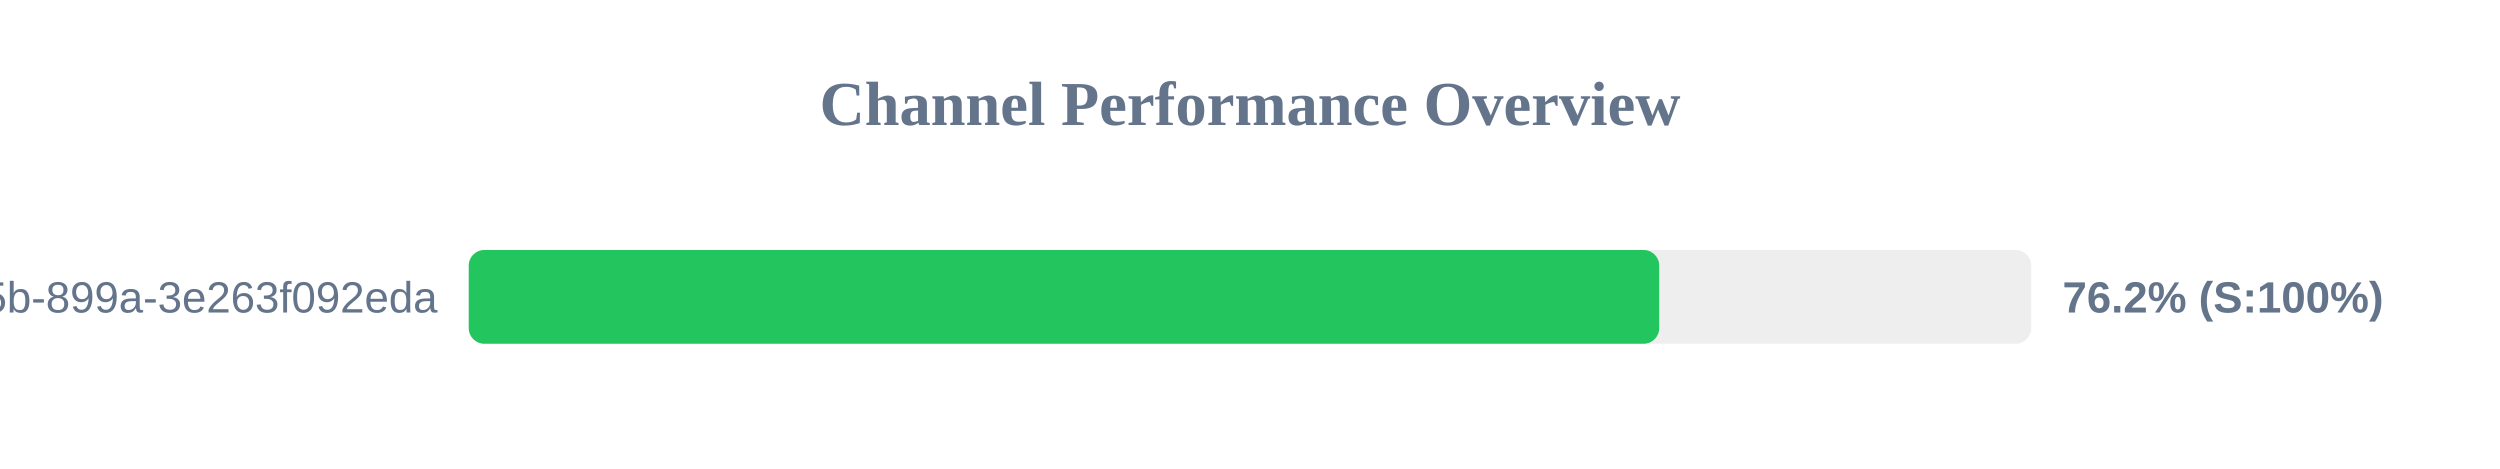
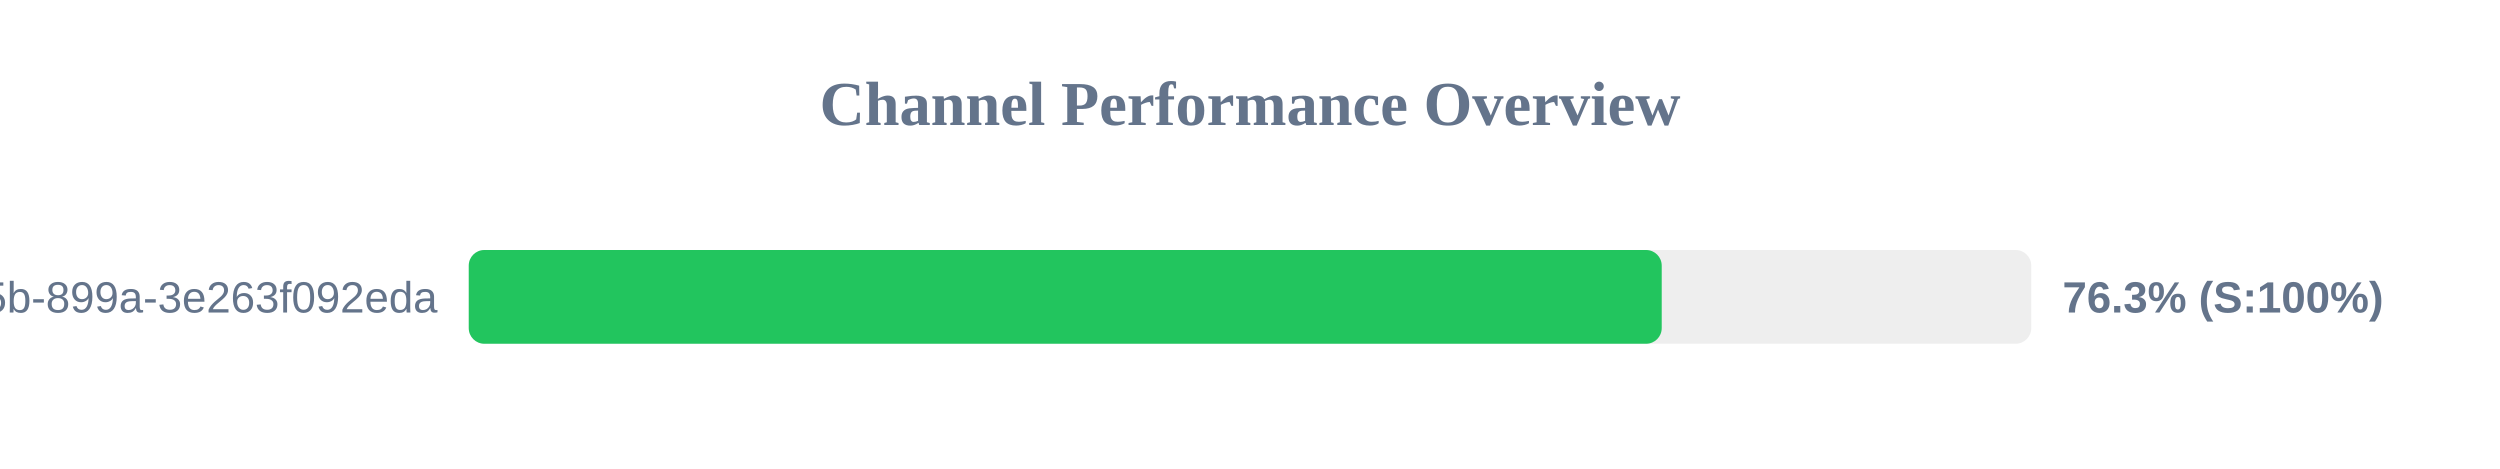
<svg xmlns="http://www.w3.org/2000/svg" width="800" height="150" version="1.1">
  <style>
        .row { font: 14px Arial; fill: #64748b; }
        .score { font: bold 14px Arial; fill: #64748b; }
    </style>
  <text x="400" y="40" text-anchor="middle" font-size="20px" font-weight="bold" fill="#64748b">Channel Performance Overview</text>
  <rect x="150" y="80" width="500" height="30" fill="#eee" rx="5" />
-   <rect x="150" y="80" width="380.95" height="30" fill="#22c55e" rx="5" />
+   <rect x="150" y="80" width="381.75" height="30" fill="#22c55e" rx="5" />
  <text x="140" y="100" text-anchor="end" class="row">?uuid=6bf726db-fb0b-405b-899a-3e263f092eda</text>
-   <text x="660" y="100" text-anchor="start" class="score">76.2% (S:100%)</text>
+   <text x="660" y="100" text-anchor="start" class="score">76.3% (S:100%)</text>
</svg>
